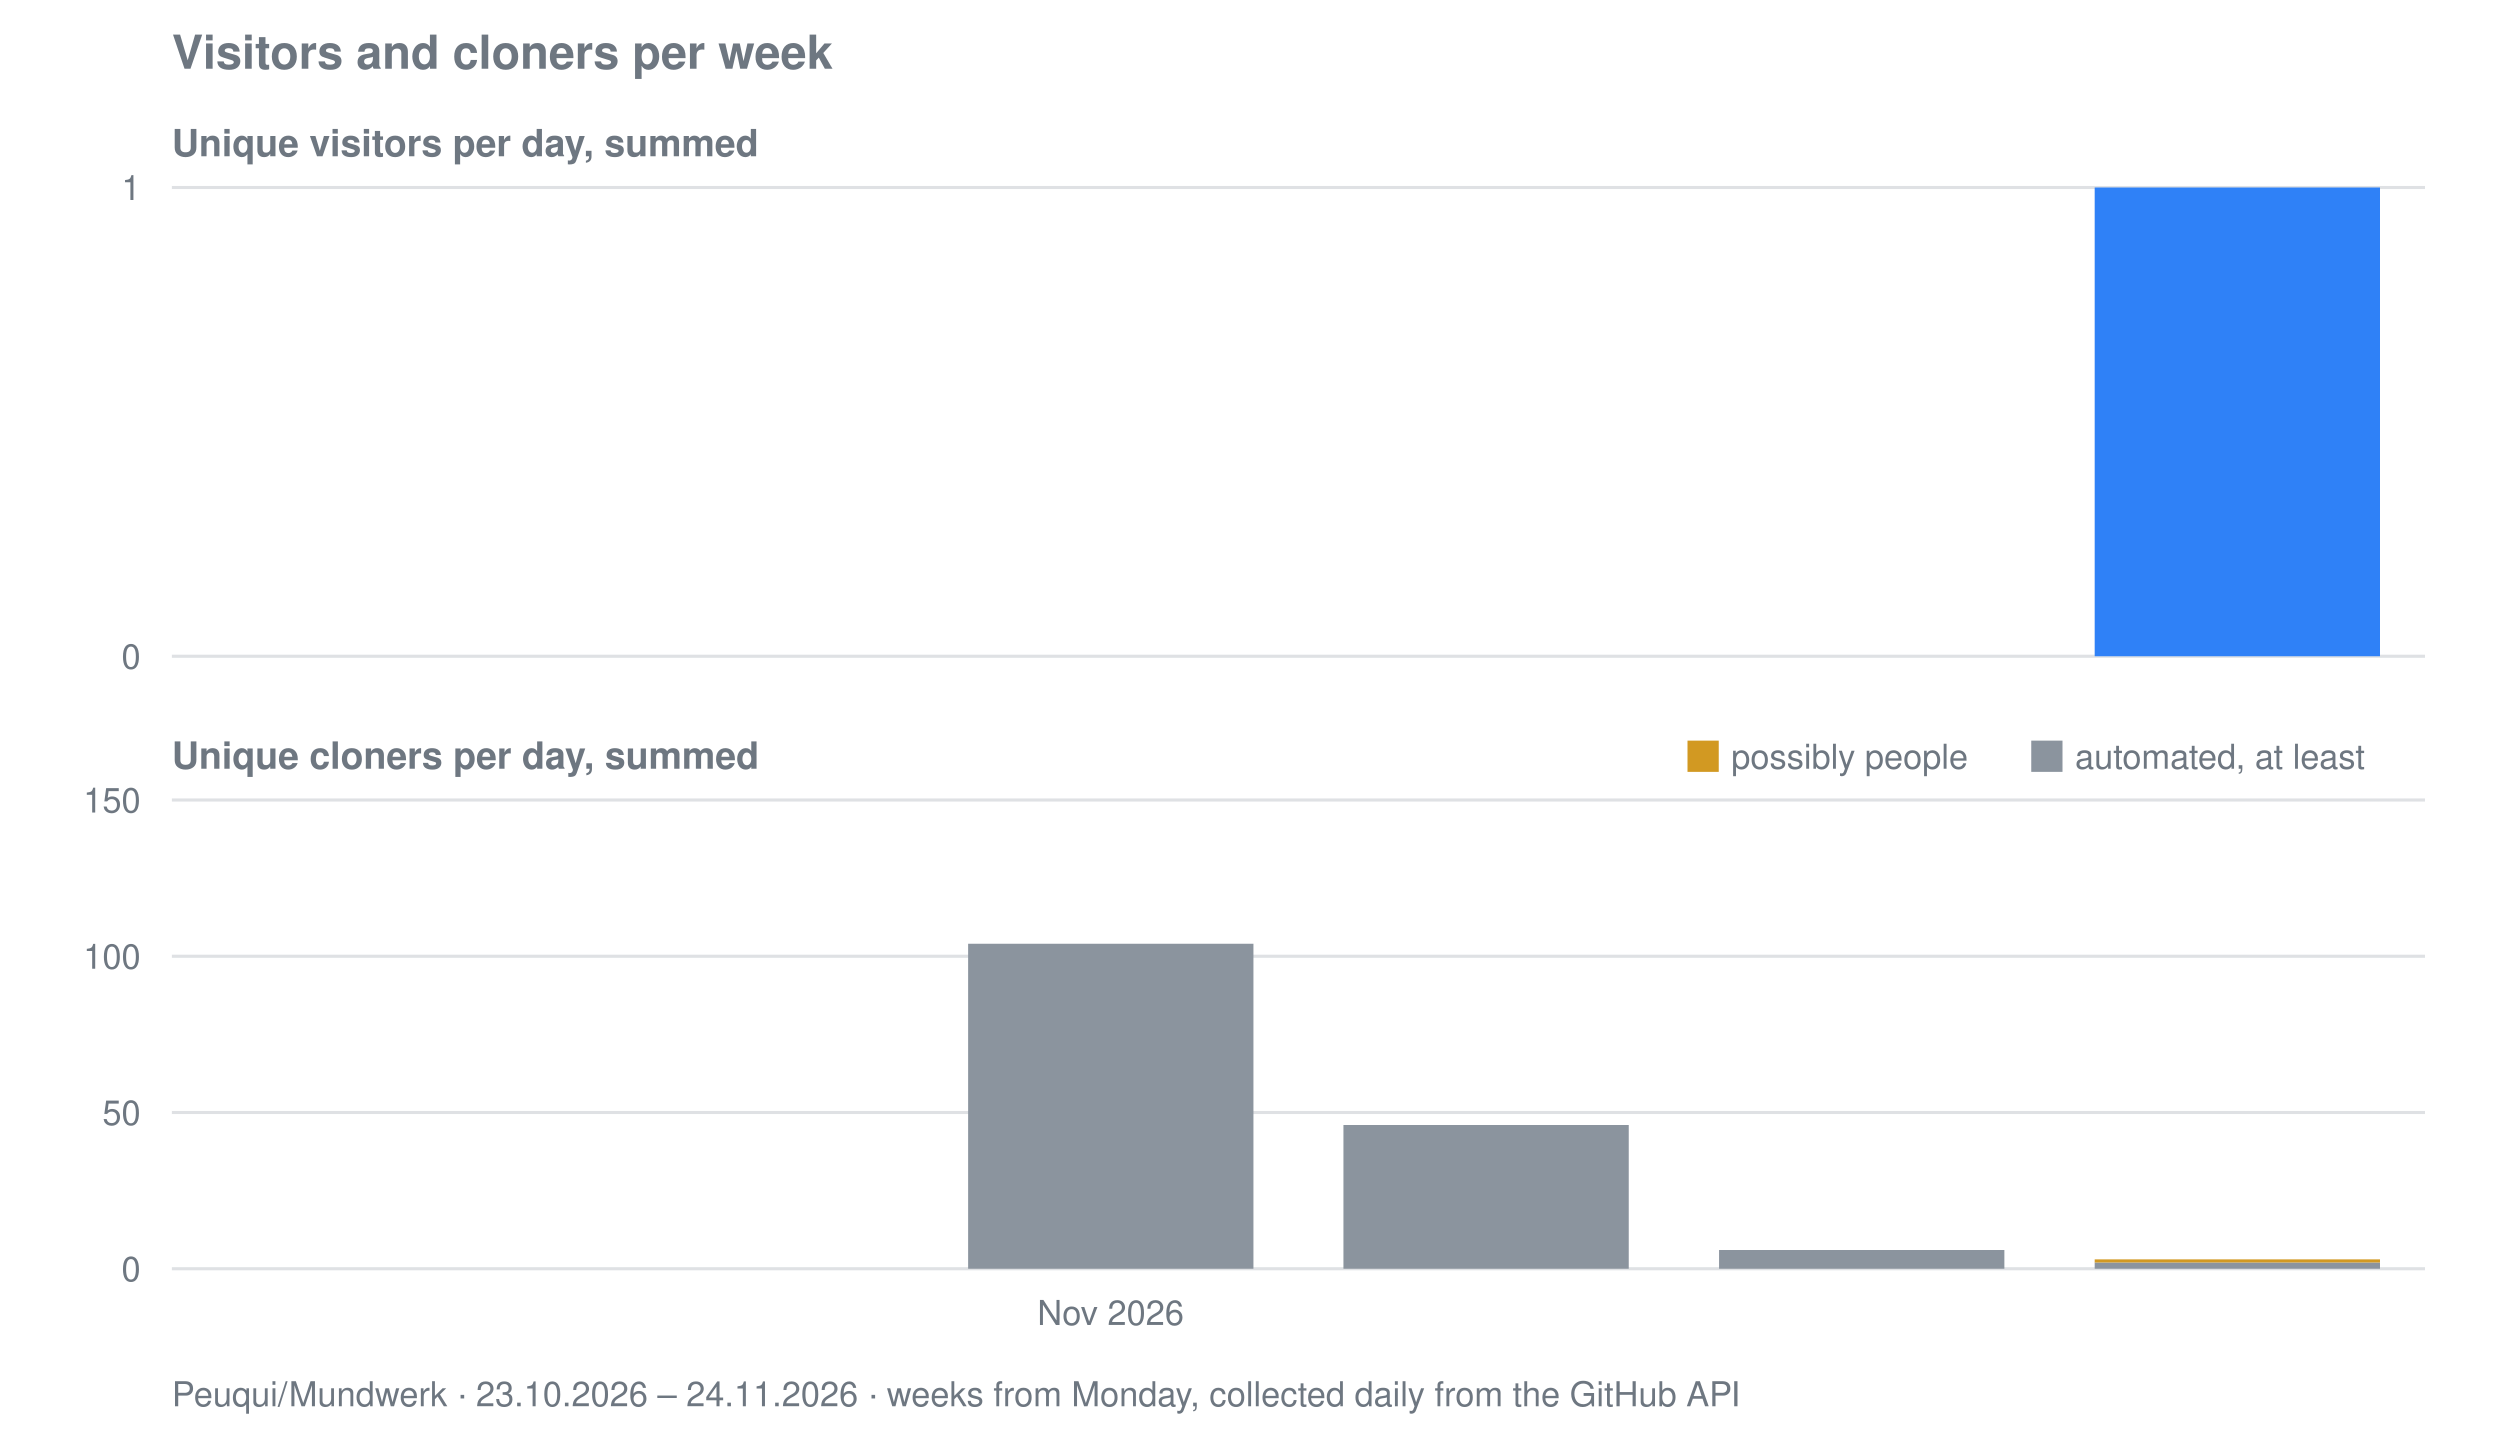
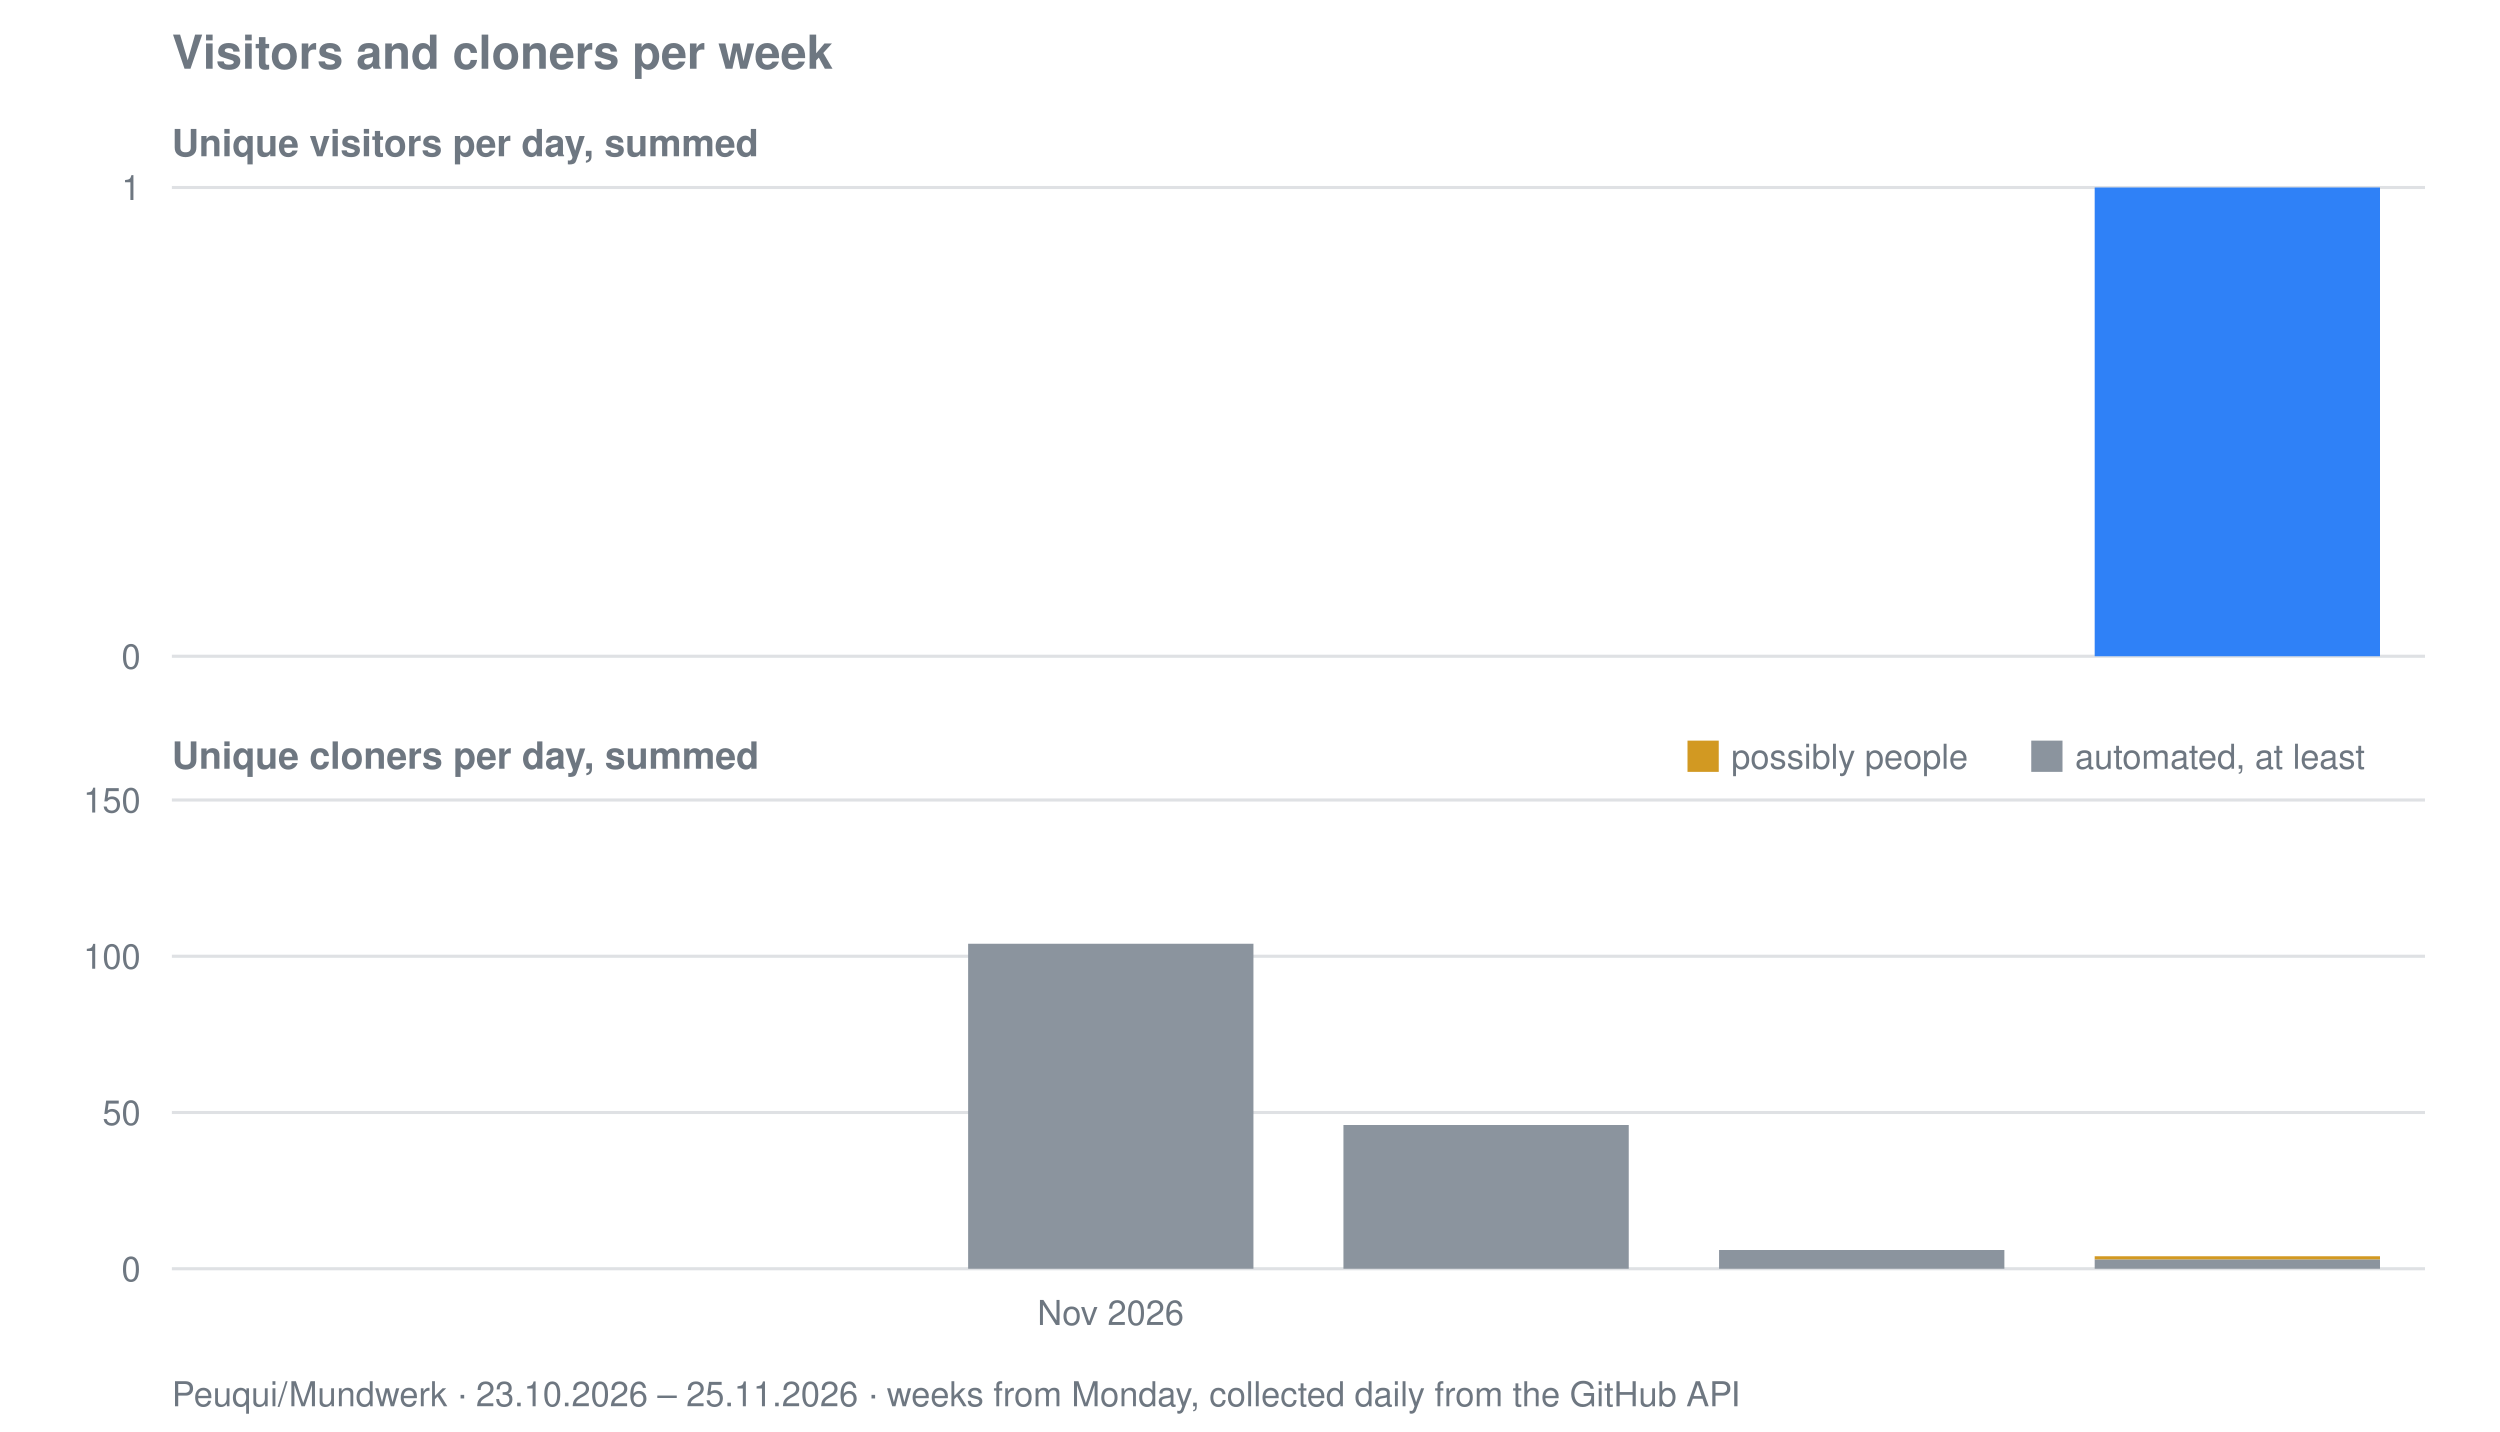
<svg xmlns="http://www.w3.org/2000/svg" viewBox="0 0 800 458" width="800" height="458" role="img" aria-label="Visitors and cloners per week for Peuqui/Mundwerk">
  <text font-family="system-ui, -apple-system, Segoe UI, Helvetica, Arial, sans-serif" font-size="15" font-weight="600" fill="#6e7781" x="55" y="22">Visitors and cloners per week</text>
  <text font-family="system-ui, -apple-system, Segoe UI, Helvetica, Arial, sans-serif" font-size="12" font-weight="600" fill="#6e7781" x="55" y="50">Unique visitors per day, summed</text>
  <line stroke="#8b949e" stroke-width="1" opacity="0.28" x1="55" y1="210.0" x2="776" y2="210.0" />
  <text font-family="system-ui, -apple-system, Segoe UI, Helvetica, Arial, sans-serif" font-size="11" fill="#6e7781" x="45" y="214.0" text-anchor="end">0</text>
  <line stroke="#8b949e" stroke-width="1" opacity="0.28" x1="55" y1="60.0" x2="776" y2="60.0" />
  <text font-family="system-ui, -apple-system, Segoe UI, Helvetica, Arial, sans-serif" font-size="11" fill="#6e7781" x="45" y="64.0" text-anchor="end">1</text>
  <rect fill="#2f81f7" x="670.3" y="60.0" width="91.3" height="150.0" />
  <text font-family="system-ui, -apple-system, Segoe UI, Helvetica, Arial, sans-serif" font-size="12" font-weight="600" fill="#6e7781" x="55" y="246">Unique cloners per day, summed</text>
  <line stroke="#8b949e" stroke-width="1" opacity="0.28" x1="55" y1="406.0" x2="776" y2="406.0" />
  <text font-family="system-ui, -apple-system, Segoe UI, Helvetica, Arial, sans-serif" font-size="11" fill="#6e7781" x="45" y="410.0" text-anchor="end">0</text>
  <line stroke="#8b949e" stroke-width="1" opacity="0.28" x1="55" y1="356.0" x2="776" y2="356.0" />
  <text font-family="system-ui, -apple-system, Segoe UI, Helvetica, Arial, sans-serif" font-size="11" fill="#6e7781" x="45" y="360.0" text-anchor="end">50</text>
  <line stroke="#8b949e" stroke-width="1" opacity="0.28" x1="55" y1="306.0" x2="776" y2="306.0" />
  <text font-family="system-ui, -apple-system, Segoe UI, Helvetica, Arial, sans-serif" font-size="11" fill="#6e7781" x="45" y="310.0" text-anchor="end">100</text>
  <line stroke="#8b949e" stroke-width="1" opacity="0.28" x1="55" y1="256.0" x2="776" y2="256.0" />
  <text font-family="system-ui, -apple-system, Segoe UI, Helvetica, Arial, sans-serif" font-size="11" fill="#6e7781" x="45" y="260.0" text-anchor="end">150</text>
  <rect fill="#8b949e" x="309.8" y="302.0" width="91.3" height="104.0" />
  <rect fill="#8b949e" x="429.9" y="360.0" width="91.3" height="46.0" />
  <rect fill="#8b949e" x="550.1" y="400.0" width="91.3" height="6.0" />
-   <rect fill="#8b949e" x="670.3" y="404.0" width="91.3" height="2.0" />
-   <rect fill="#d29922" x="670.3" y="403.0" width="91.3" height="1.0" />
+   <rect fill="#8b949e" x="670.3" y="403.0" width="91.3" height="3.0" />
+   <rect fill="#d29922" x="670.3" y="402.0" width="91.3" height="1.0" />
  <rect fill="#d29922" x="540" y="237" width="10" height="10" />
  <text font-family="system-ui, -apple-system, Segoe UI, Helvetica, Arial, sans-serif" font-size="11" fill="#6e7781" x="554" y="246">possibly people</text>
  <rect fill="#8b949e" x="650" y="237" width="10" height="10" />
  <text font-family="system-ui, -apple-system, Segoe UI, Helvetica, Arial, sans-serif" font-size="11" fill="#6e7781" x="664" y="246">automated, at least</text>
  <text font-family="system-ui, -apple-system, Segoe UI, Helvetica, Arial, sans-serif" font-size="11" fill="#6e7781" x="355.4" y="424" text-anchor="middle">Nov 2026</text>
-   <text font-family="system-ui, -apple-system, Segoe UI, Helvetica, Arial, sans-serif" font-size="11" fill="#6e7781" x="55" y="450">Peuqui/Mundwerk · 23.10.2026 – 24.11.2026 · weeks from Monday, collected daily from the GitHub API</text>
+   <text font-family="system-ui, -apple-system, Segoe UI, Helvetica, Arial, sans-serif" font-size="11" fill="#6e7781" x="55" y="450">Peuqui/Mundwerk · 23.10.2026 – 25.11.2026 · weeks from Monday, collected daily from the GitHub API</text>
</svg>
